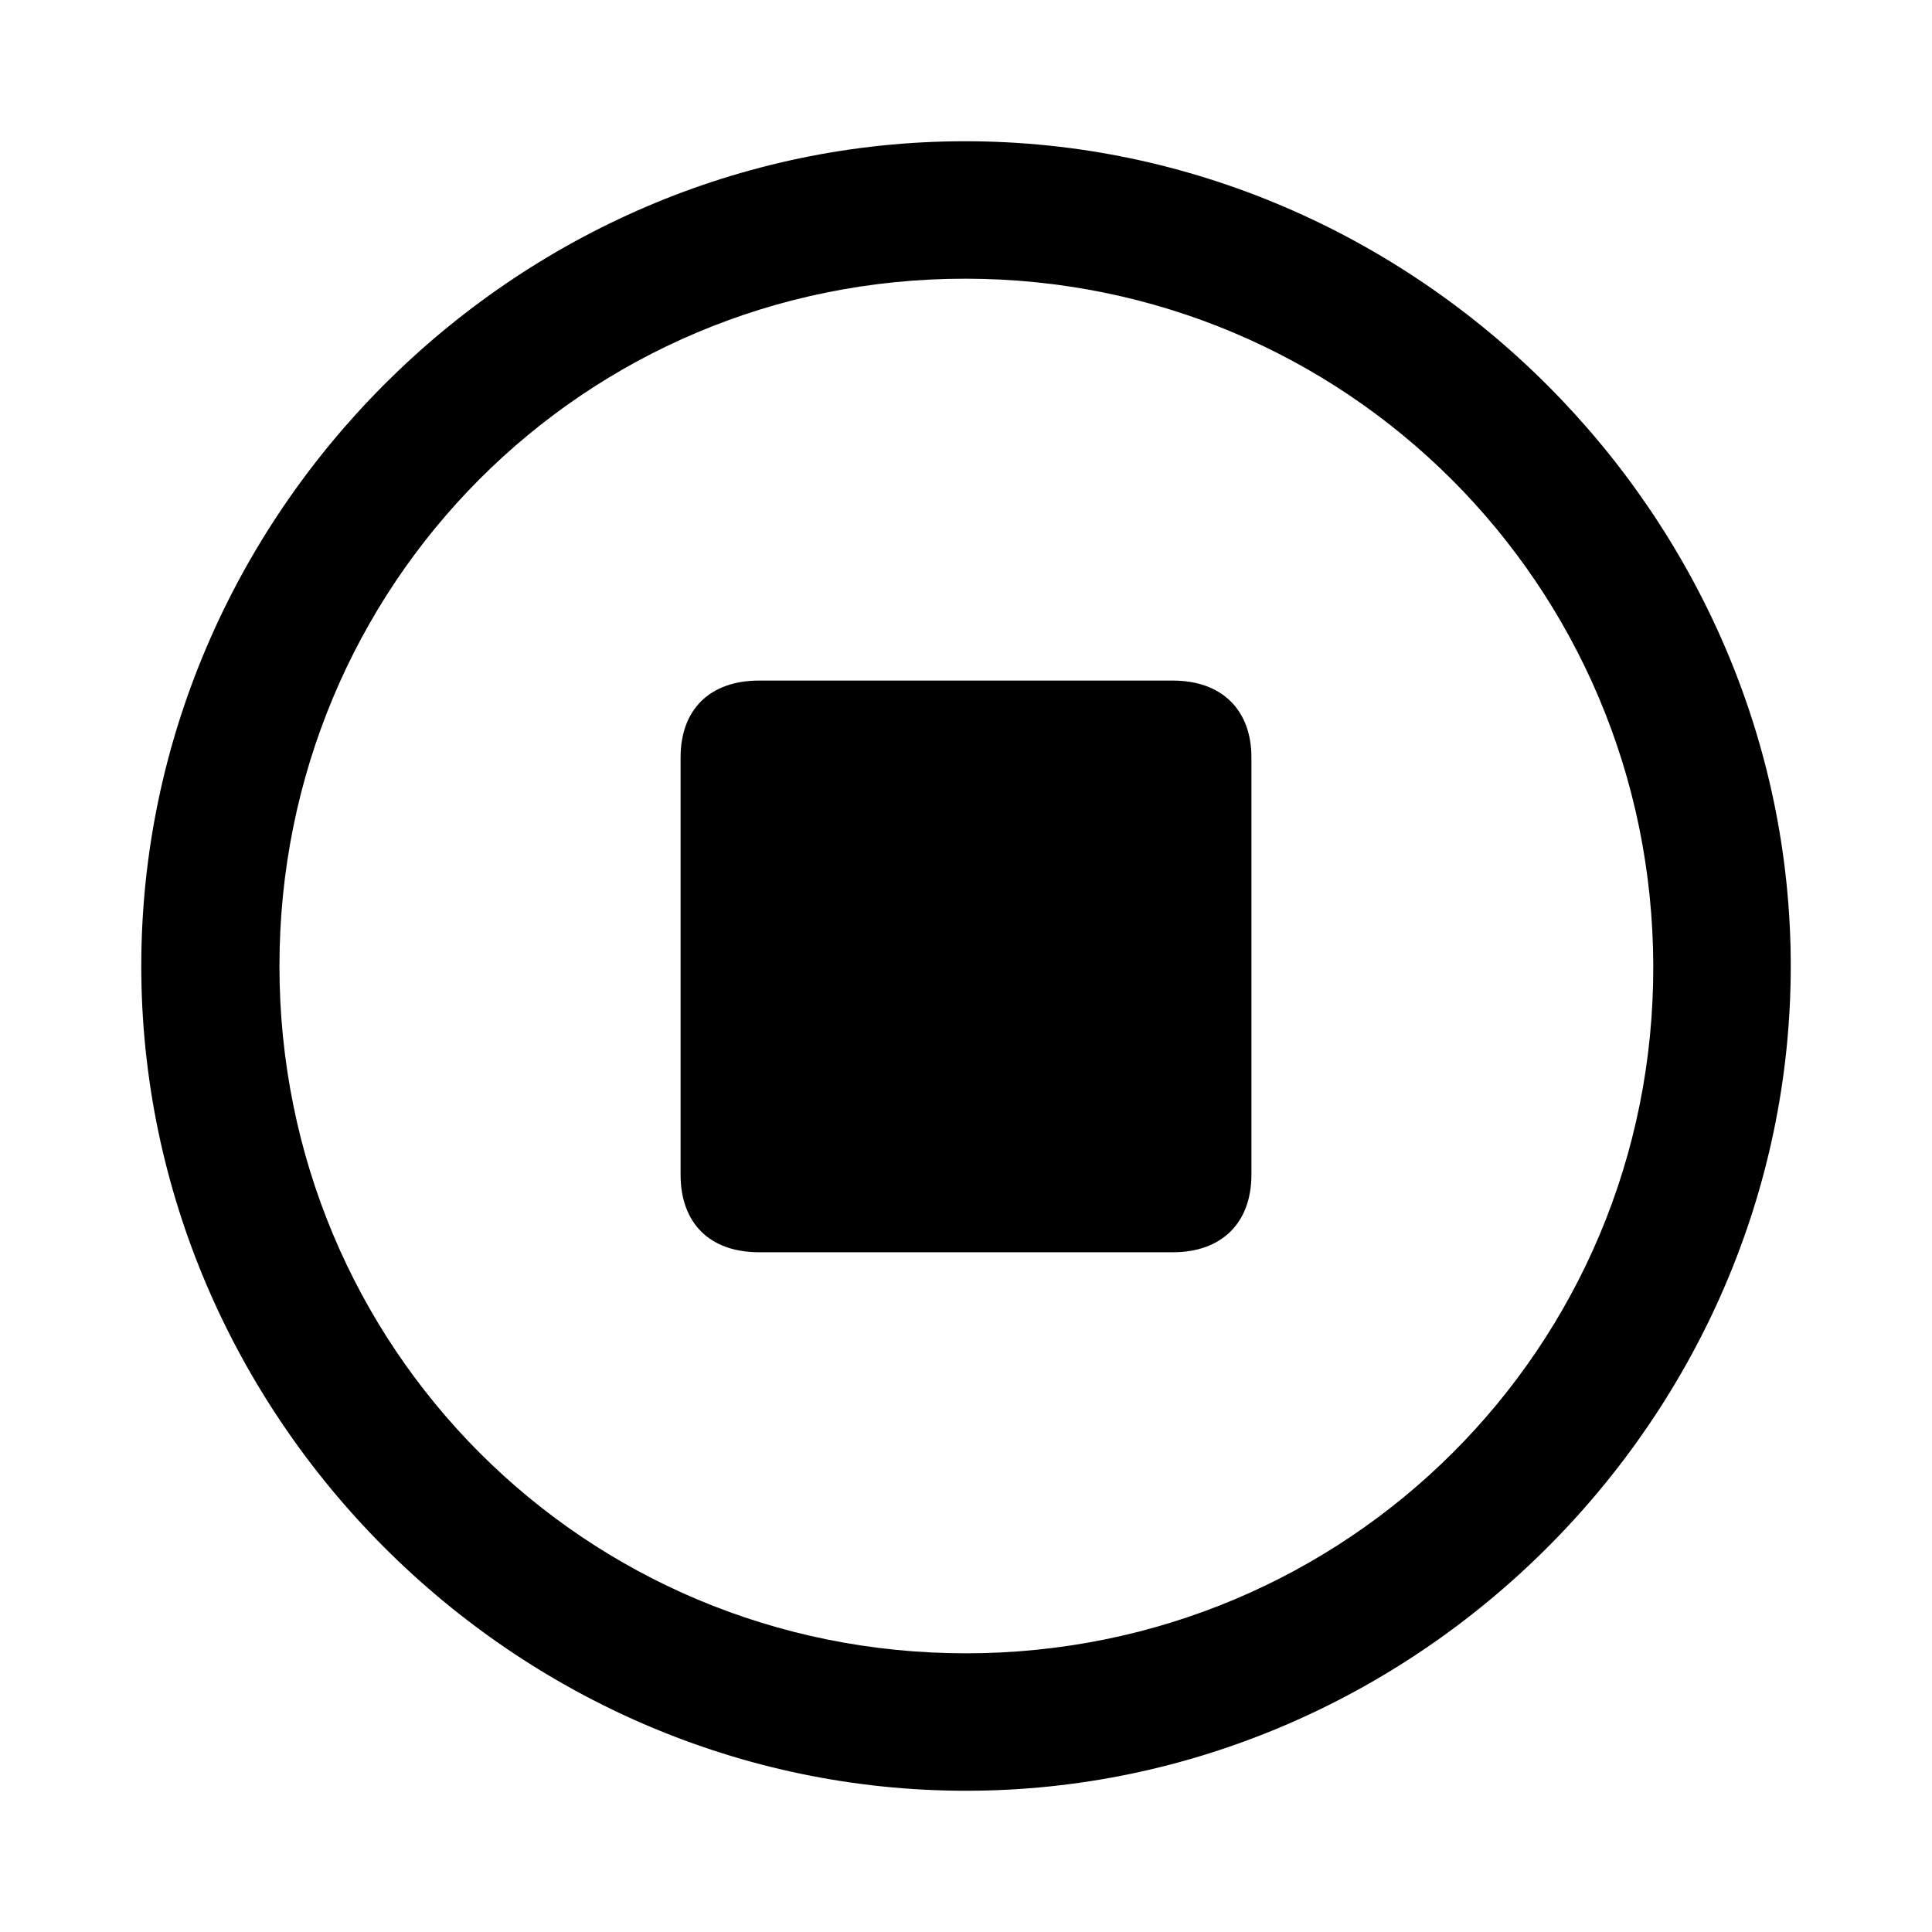
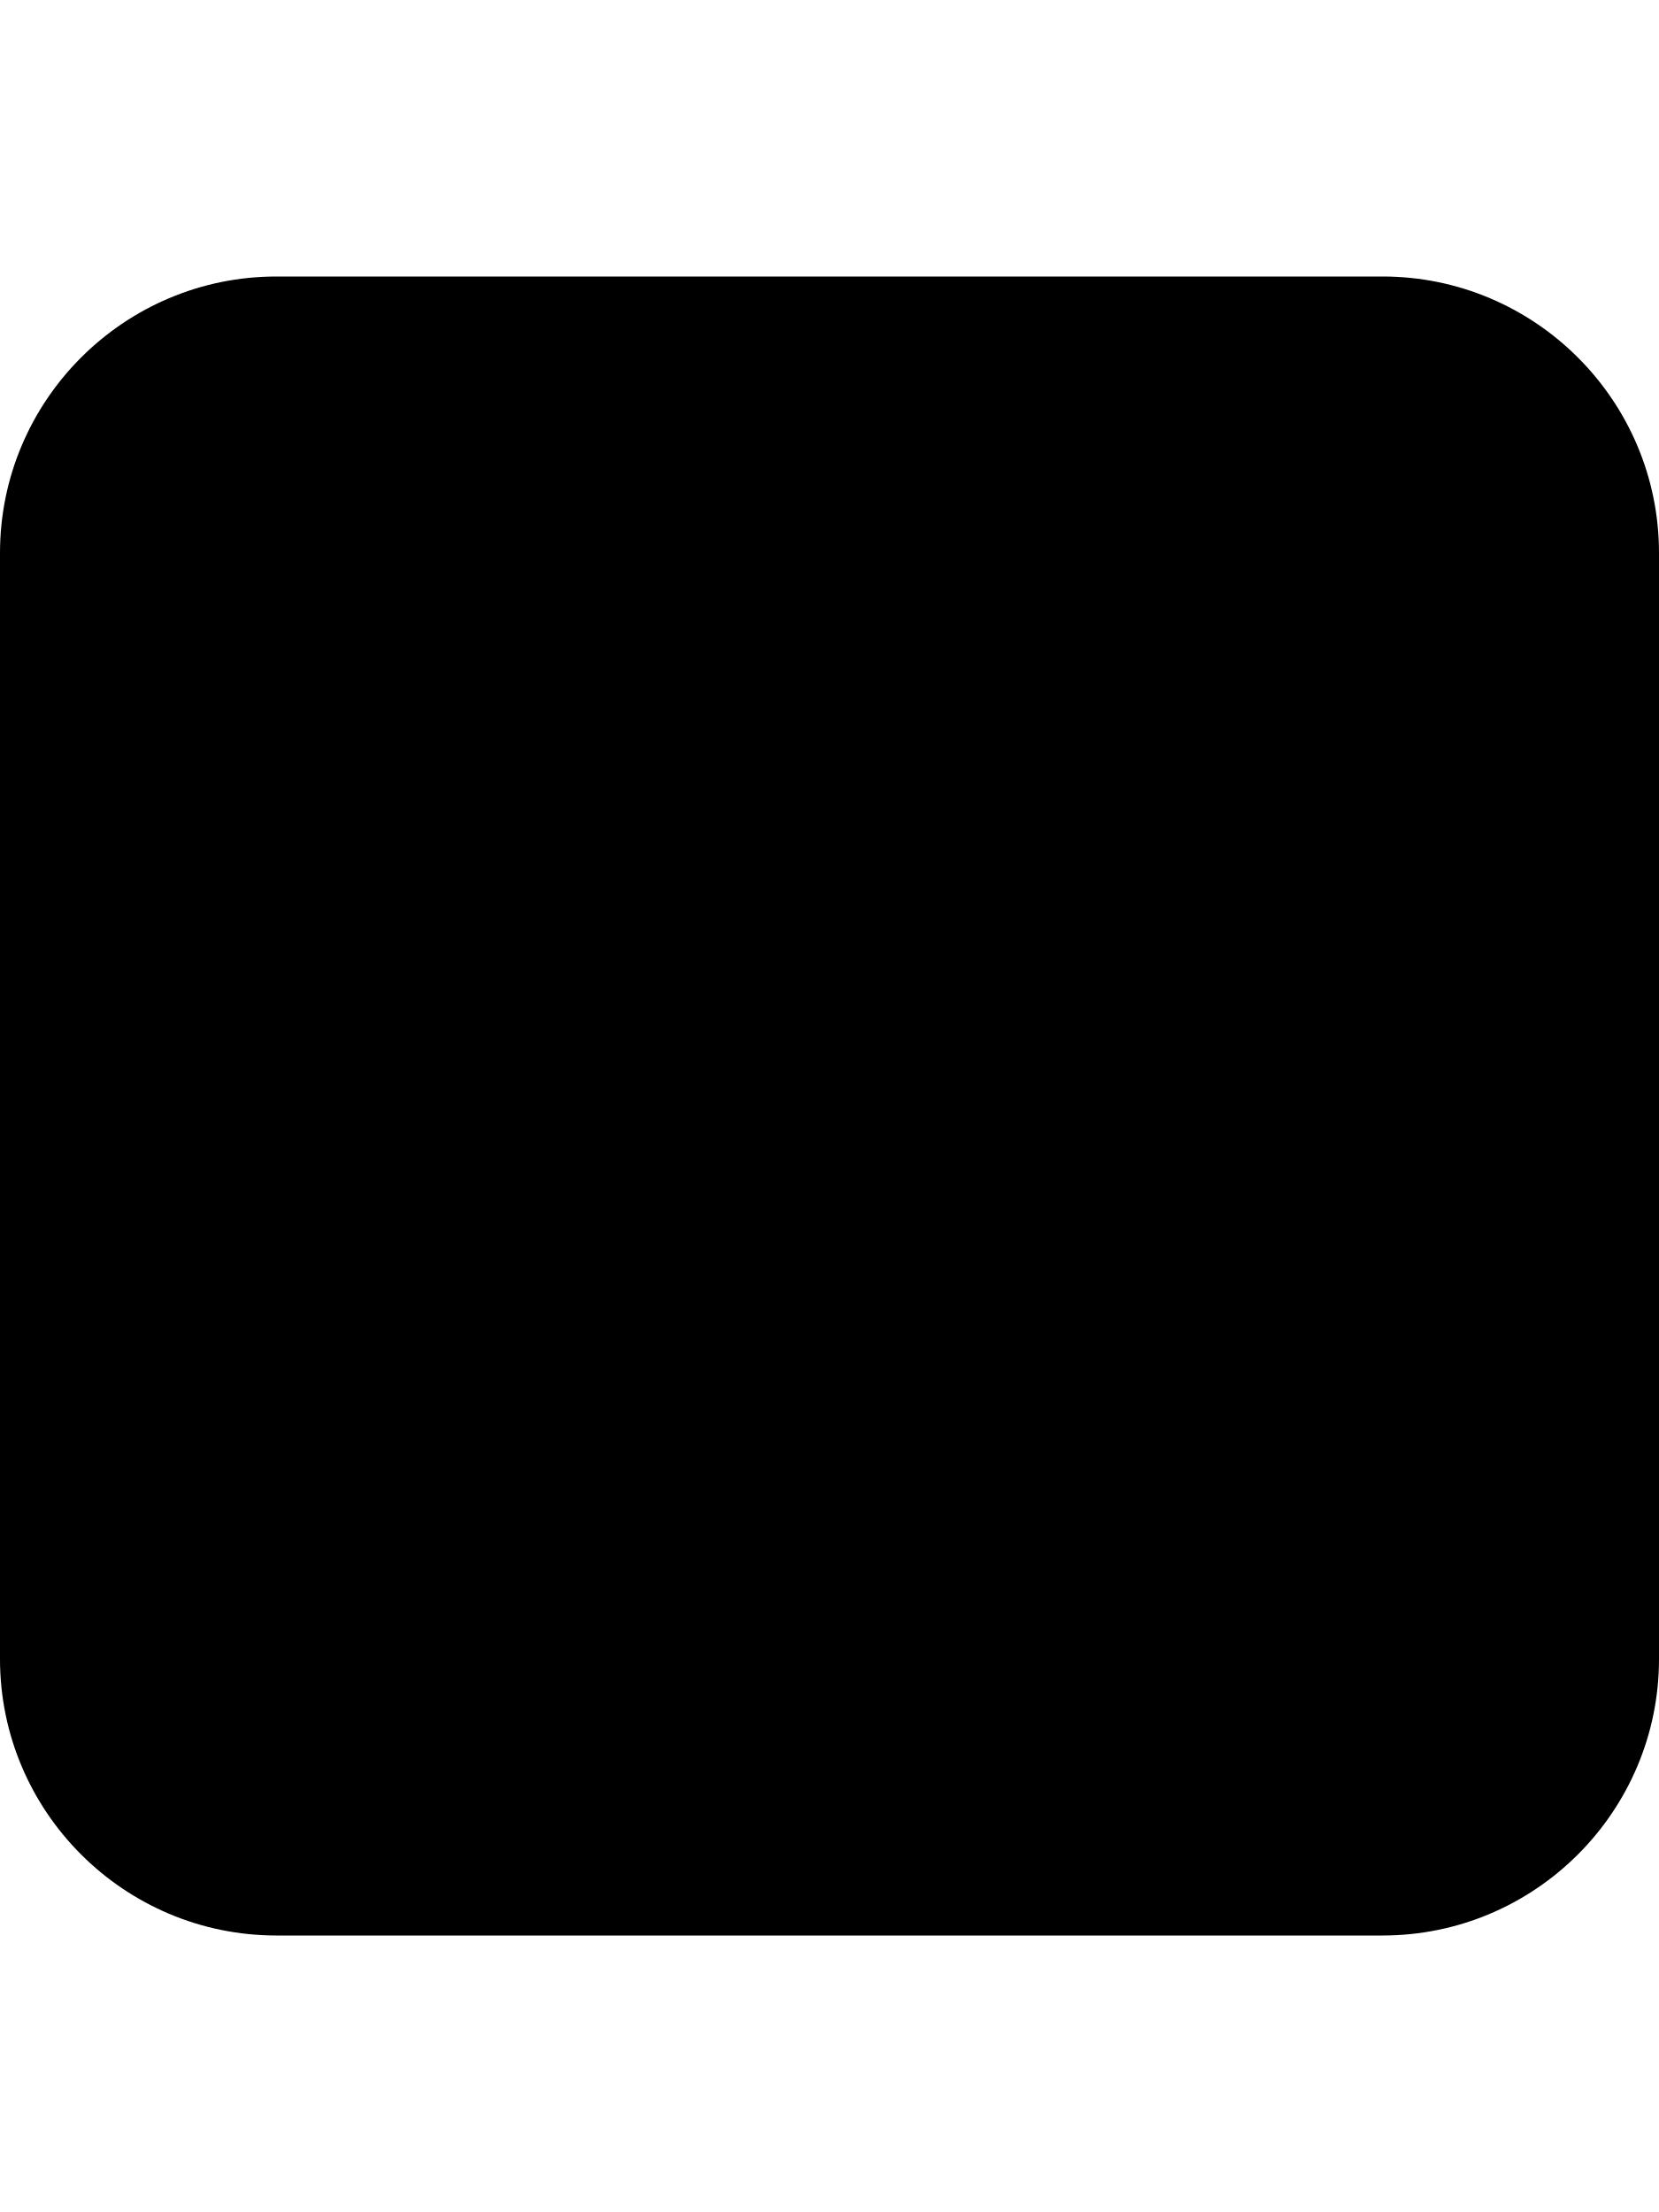
- <svg xmlns="http://www.w3.org/2000/svg" t="1722258748748" class="icon" viewBox="0 0 1024 1024" version="1.1" p-id="1257" width="200" height="200">
-   <path d="M512 949.138c238.72 0 437.138-197.998 437.138-437.138 0-238.72-198.857-437.138-437.577-437.138C272.439 74.862 74.88 273.28 74.88 512c0 239.141 197.998 437.138 437.138 437.138z m0-72.85C309.705 876.288 148.114 714.277 148.114 512c0-201.874 161.152-364.288 363.447-364.288 201.856 0 364.27 162.432 364.709 364.288 0.421 202.295-162.432 364.288-364.288 364.288z m-151.278-253.714c0 25.71 15.415 41.143 41.563 41.143h219.429c25.71 0 41.563-15.433 41.563-41.143V401.426c0-25.289-15.854-40.704-41.563-40.704H402.286c-26.149 0-41.563 15.415-41.563 40.704z" p-id="1258" />
+ <svg xmlns="http://www.w3.org/2000/svg" viewBox="0 0 384 512">
+   <path d="M0 128C0 92.7 28.7 64 64 64H320c35.3 0 64 28.7 64 64V384c0 35.3-28.7 64-64 64H64c-35.3 0-64-28.7-64-64V128z" />
</svg>
